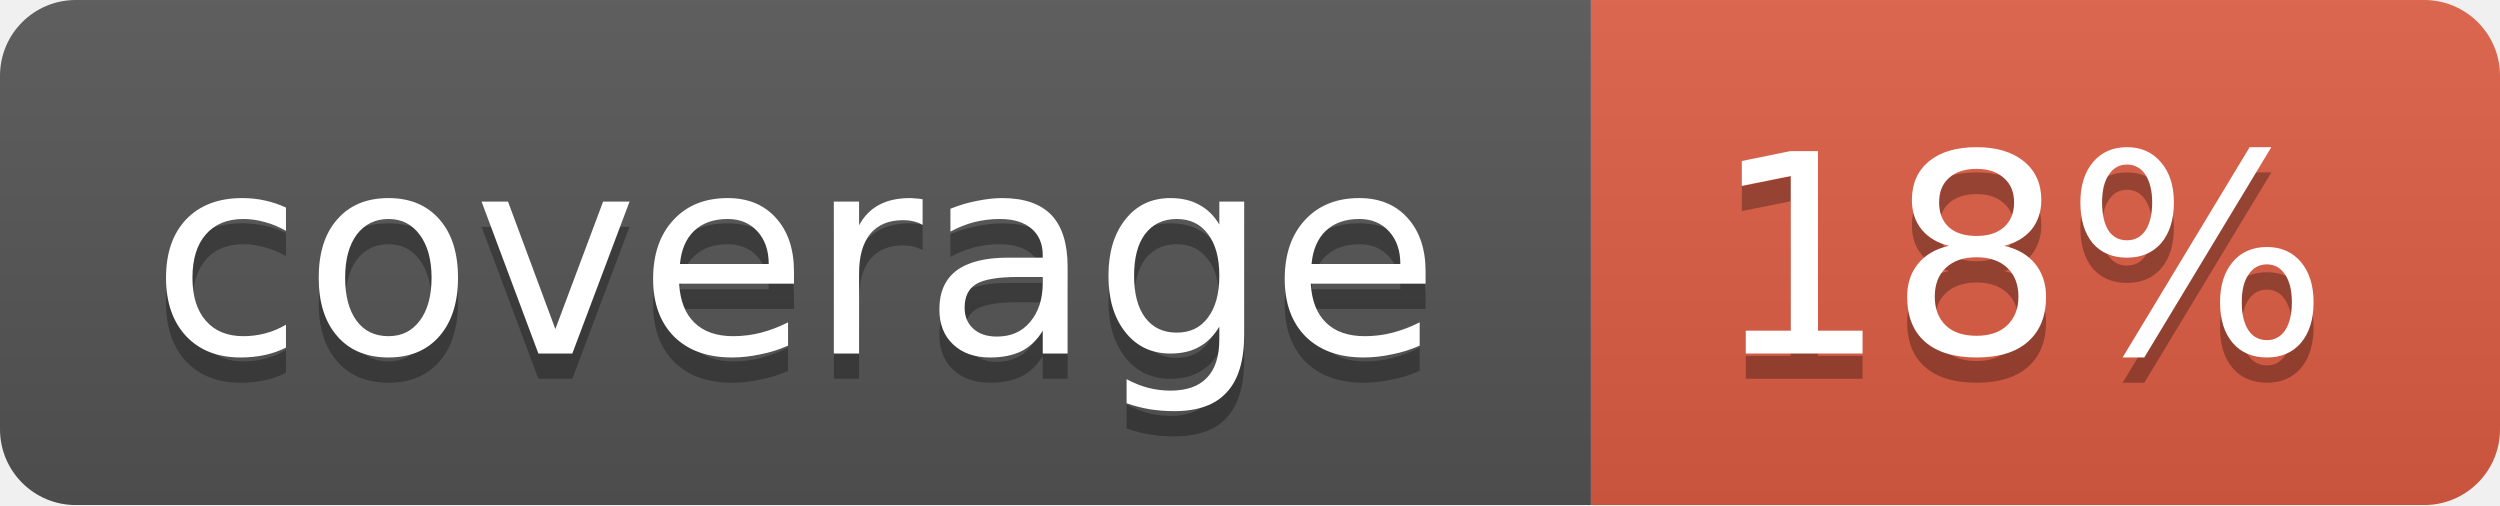
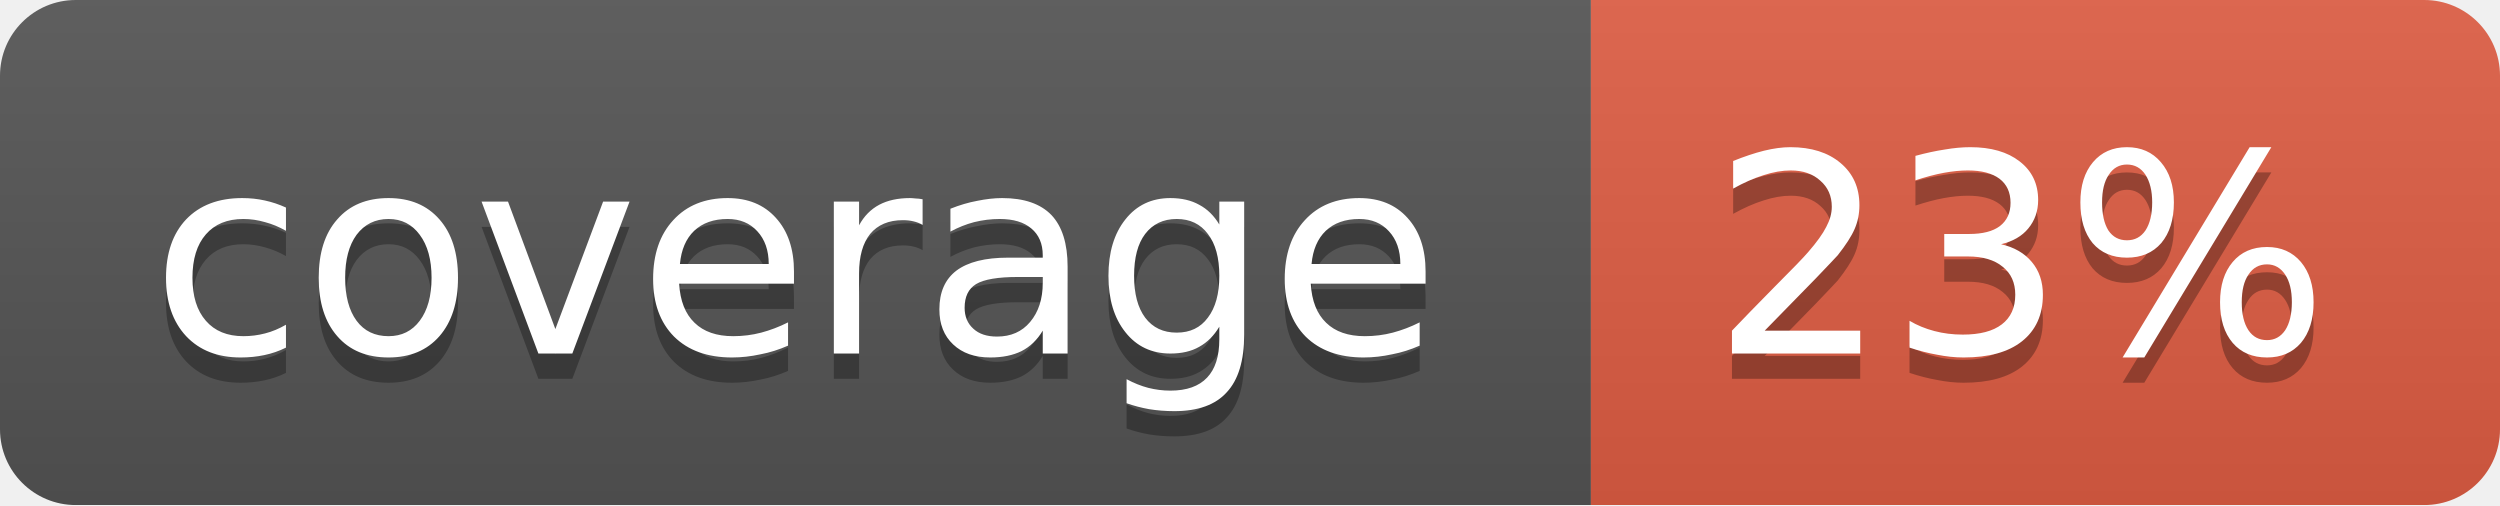
<svg xmlns="http://www.w3.org/2000/svg" width="99" height="20">
  <linearGradient id="b" x2="0" y2="100%">
    <stop offset="0" stop-color="#bbb" stop-opacity=".1" />
    <stop offset="1" stop-opacity=".1" />
  </linearGradient>
  <mask id="a">
    <rect width="99" height="20" rx="3" fill="#fff" />
  </mask>
  <g mask="url(#a)">
    <path fill="#555" d="M0 0h63v20H0z" />
    <path fill="#e05d44" d="M63 0h36v20H63z" />
    <path fill="url(#b)" d="M0 0h99v20H0z" />
  </g>
  <g fill="#fff" text-anchor="middle" font-family="DejaVu Sans,Verdana,Geneva,sans-serif" font-size="11">
    <text x="31.5" y="15" fill="#010101" fill-opacity=".3">coverage</text>
    <text x="31.5" y="14">coverage</text>
-     <text x="80" y="15" fill="#010101" fill-opacity=".3">18%</text>
-     <text x="80" y="14">18%</text>
+     <text x="80" y="15" fill="#010101" fill-opacity=".3">23%</text>
+     <text x="80" y="14">23%</text>
  </g>
</svg>
